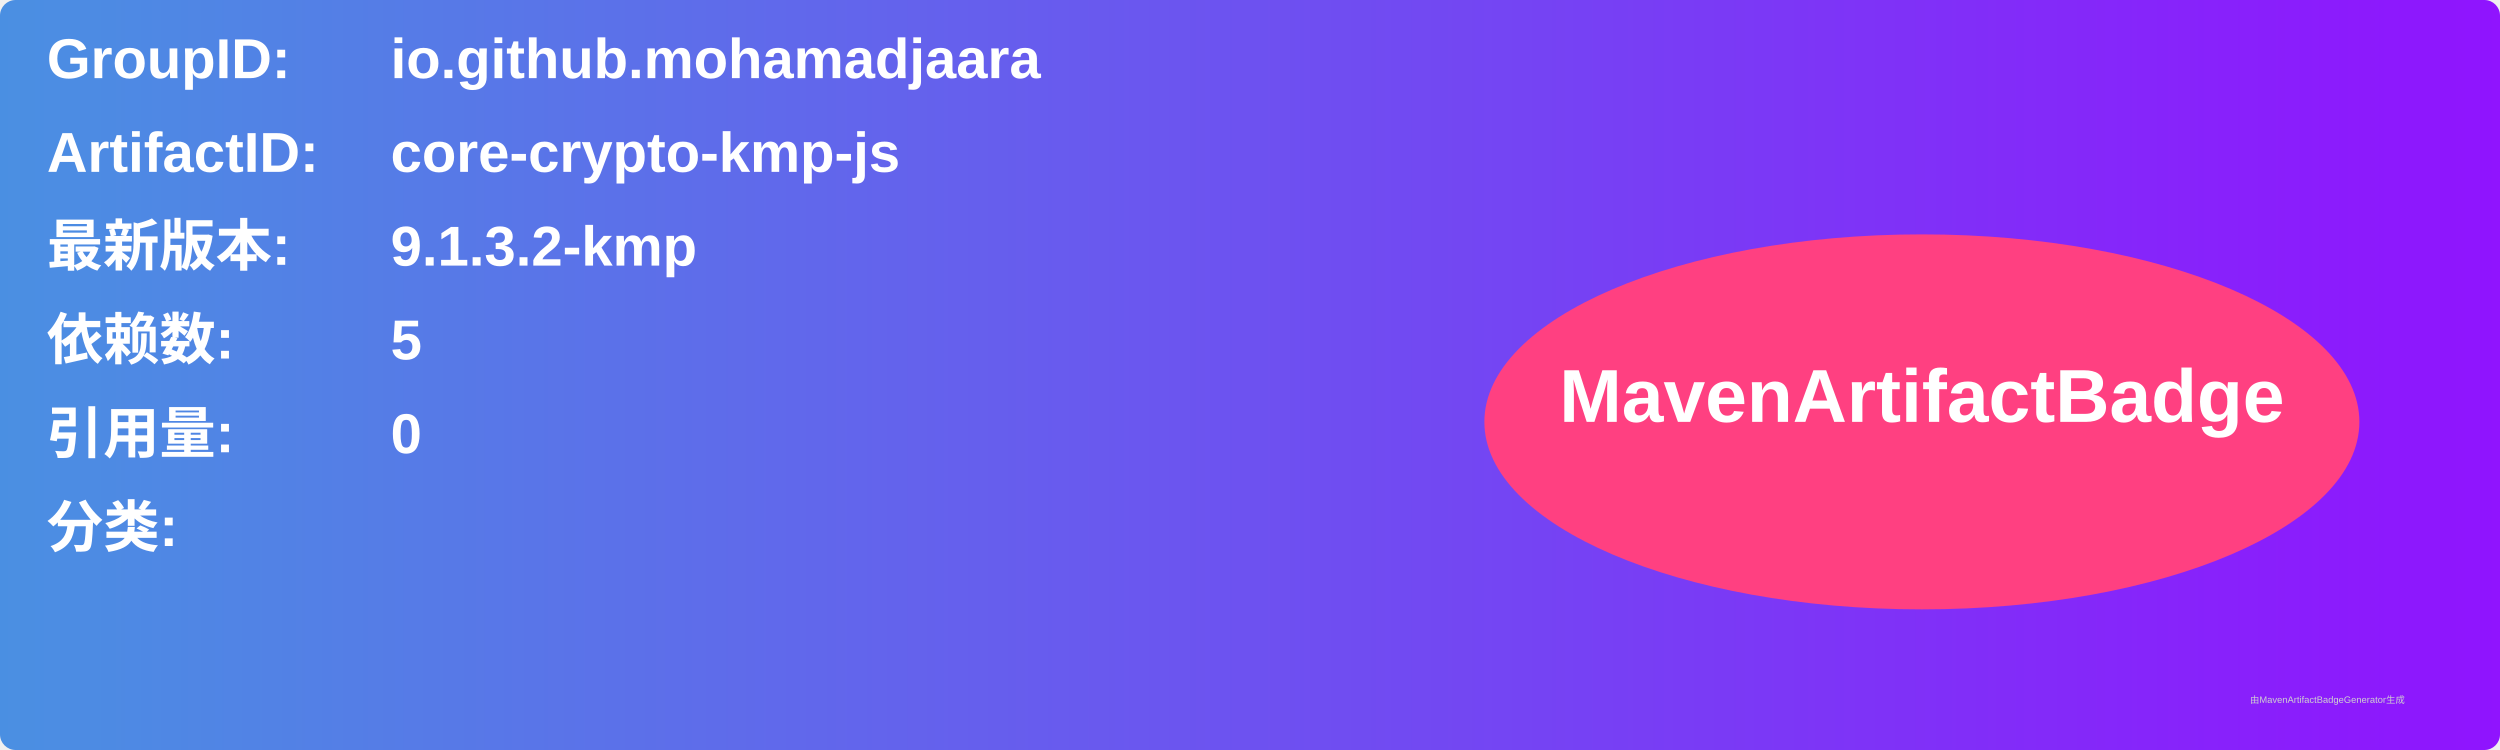
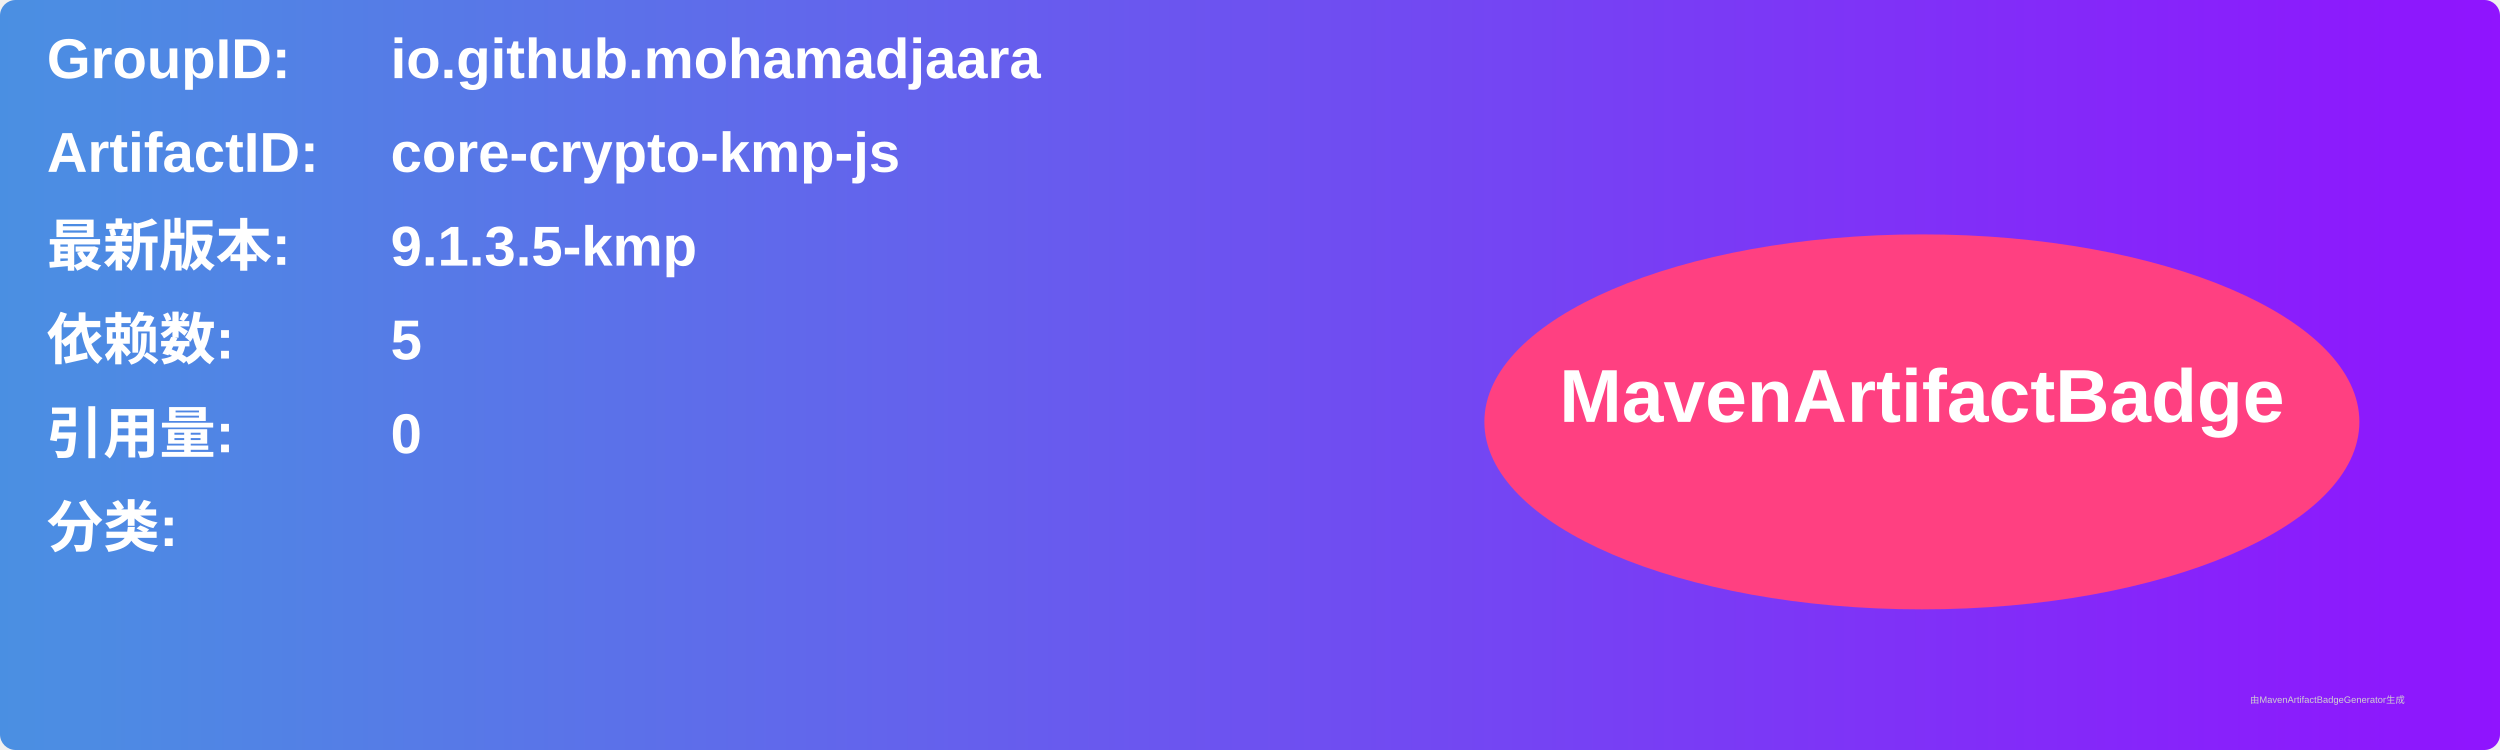
<svg xmlns="http://www.w3.org/2000/svg" width="800" height="240" viewBox="0 0 800 240">
  <linearGradient id="grad" x1="0%" y1="0%" x2="100%" y2="0%">
    <stop offset="0%" stop-color="#4a90e2" />
    <stop offset="100%" stop-color="#9013fe" />
  </linearGradient>
  <rect width="100%" height="100%" rx="5" ry="5" fill="url(#grad)" />
  <g transform="translate(15, 15)">
    <text x="0" y="10" font-family="Arial" font-size="18" fill="white" font-weight="bold" width="260">GroupID:</text>
    <text x="110" y="10" font-family="Arial" font-size="18" fill="white" font-weight="bold" width="460">io.github.mohamadjaara</text>
    <text x="0" y="40" font-family="Arial" font-size="18" fill="white" font-weight="bold" width="260">ArtifactID:</text>
    <text x="110" y="40" font-family="Arial" font-size="18" fill="white" font-weight="bold" width="460">core-crypto-kmp-js</text>
    <text x="0" y="70" font-family="Arial" font-size="18" fill="white" font-weight="bold">最新版本:</text>
    <text x="110" y="70" font-family="Arial" font-size="18" fill="white" font-weight="bold">
-       <tspan font-weight="bold">9.1.3.2-kmp</tspan>
+       <tspan font-weight="bold">9.1.3.5-kmp</tspan>
    </text>
    <text x="0" y="100" font-family="Arial" font-size="18" fill="white" font-weight="bold">依赖数: </text>
    <text x="110" y="100" font-family="Arial" font-size="18" fill="white">
      <tspan font-weight="bold">5</tspan>
    </text>
    <text x="0" y="130" font-family="Arial" font-size="18" fill="white" font-weight="bold">引用量: </text>
    <text x="110" y="130" font-family="Arial" font-size="18" fill="white">
      <tspan font-weight="bold">0</tspan>
    </text>
    <text x="0" y="160" font-family="Arial" font-size="18" fill="white" font-weight="bold">分类:</text>
    <text x="10" y="190" font-family="Arial" font-size="10" fill="white">
      <tspan font-weight="bold" />
    </text>
    <ellipse cx="600" cy="120" rx="140" ry="60" fill="#ff4081" />
    <text x="600" y="120" text-anchor="middle" font-family="Arial" font-size="24" fill="white" font-weight="bold">MavenArtifactBadge</text>
  </g>
  <text x="720" y="225" font-family="Arial" font-size="3" fill="#d0d0d0">由MavenArtifactBadgeGenerator生成</text>
</svg>
